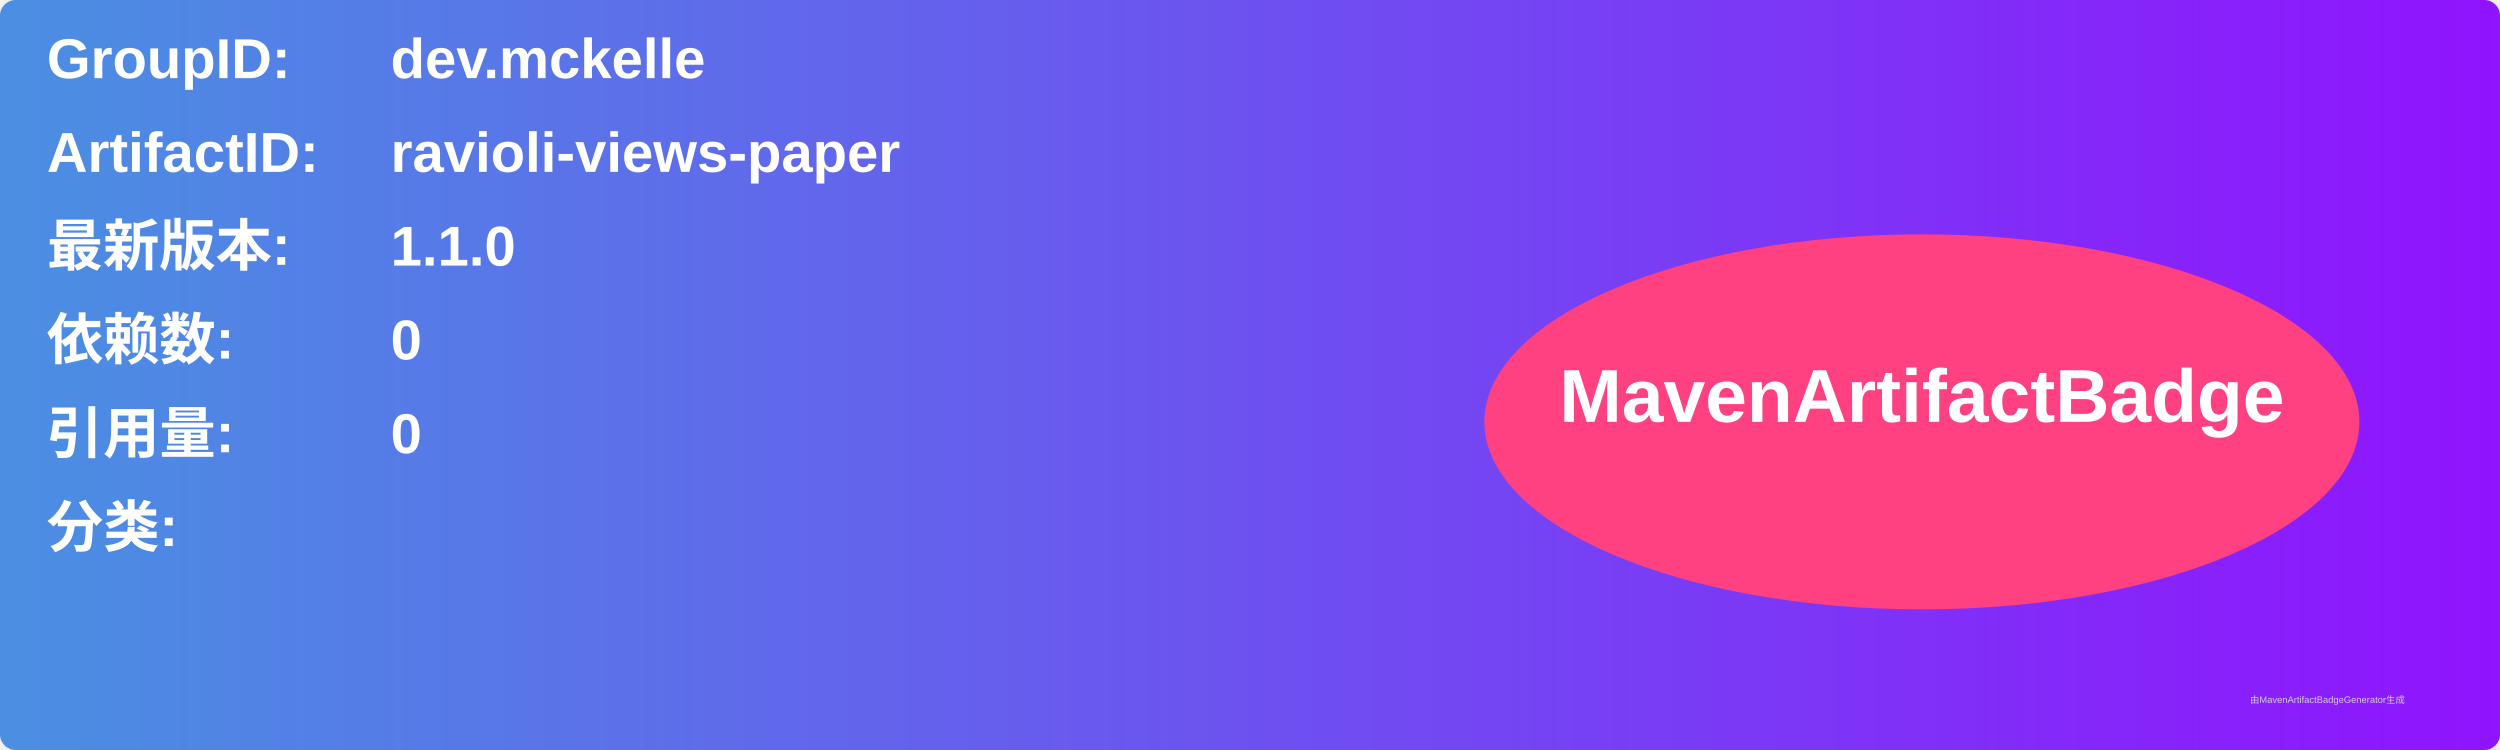
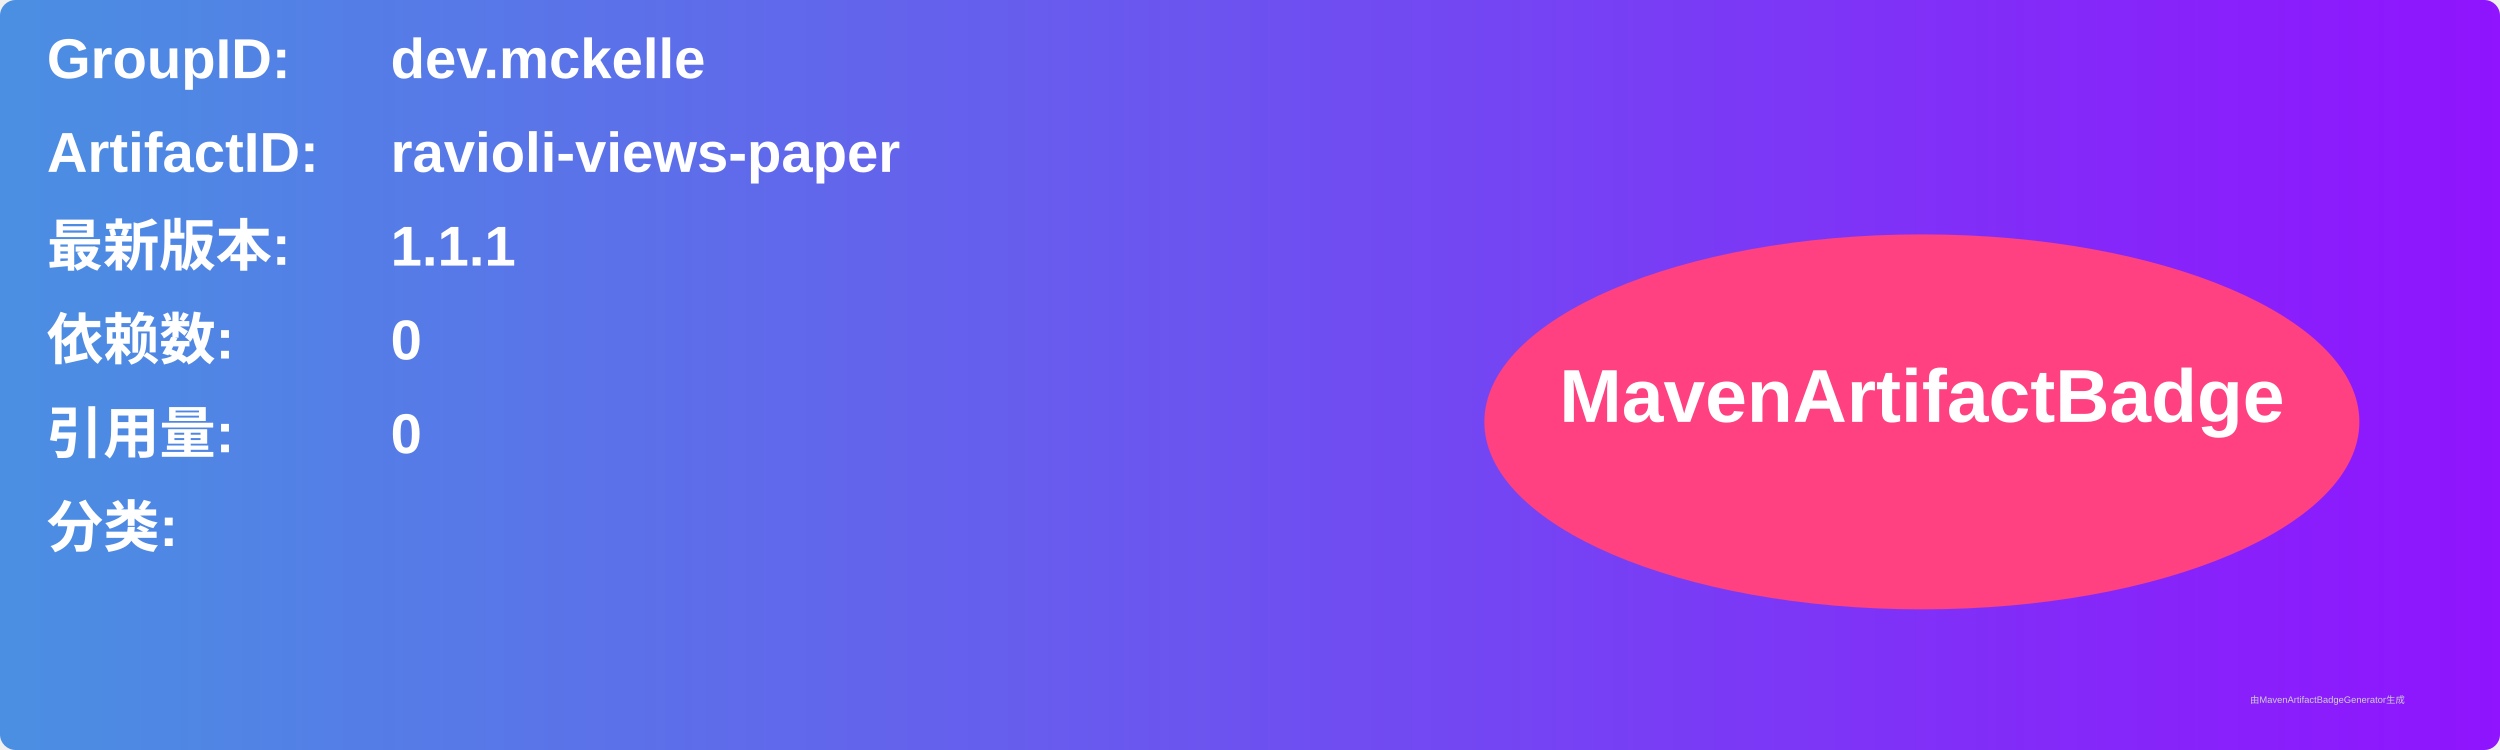
<svg xmlns="http://www.w3.org/2000/svg" width="800" height="240" viewBox="0 0 800 240">
  <linearGradient id="grad" x1="0%" y1="0%" x2="100%" y2="0%">
    <stop offset="0%" stop-color="#4a90e2" />
    <stop offset="100%" stop-color="#9013fe" />
  </linearGradient>
  <rect width="100%" height="100%" rx="5" ry="5" fill="url(#grad)" />
  <g transform="translate(15, 15)">
    <text x="0" y="10" font-family="Arial" font-size="18" fill="white" font-weight="bold" width="260">GroupID:</text>
    <text x="110" y="10" font-family="Arial" font-size="18" fill="white" font-weight="bold" width="460">dev.mckelle</text>
    <text x="0" y="40" font-family="Arial" font-size="18" fill="white" font-weight="bold" width="260">ArtifactID:</text>
    <text x="110" y="40" font-family="Arial" font-size="18" fill="white" font-weight="bold" width="460">ravioli-views-paper</text>
    <text x="0" y="70" font-family="Arial" font-size="18" fill="white" font-weight="bold">最新版本:</text>
    <text x="110" y="70" font-family="Arial" font-size="18" fill="white" font-weight="bold">
-       <tspan font-weight="bold">1.1.0</tspan>
+       <tspan font-weight="bold">1.1.1</tspan>
    </text>
    <text x="0" y="100" font-family="Arial" font-size="18" fill="white" font-weight="bold">依赖数: </text>
    <text x="110" y="100" font-family="Arial" font-size="18" fill="white">
      <tspan font-weight="bold">0</tspan>
    </text>
    <text x="0" y="130" font-family="Arial" font-size="18" fill="white" font-weight="bold">引用量: </text>
    <text x="110" y="130" font-family="Arial" font-size="18" fill="white">
      <tspan font-weight="bold">0</tspan>
    </text>
    <text x="0" y="160" font-family="Arial" font-size="18" fill="white" font-weight="bold">分类:</text>
    <text x="10" y="190" font-family="Arial" font-size="10" fill="white">
      <tspan font-weight="bold" />
    </text>
    <ellipse cx="600" cy="120" rx="140" ry="60" fill="#ff4081" />
    <text x="600" y="120" text-anchor="middle" font-family="Arial" font-size="24" fill="white" font-weight="bold">MavenArtifactBadge</text>
  </g>
  <text x="720" y="225" font-family="Arial" font-size="3" fill="#d0d0d0">由MavenArtifactBadgeGenerator生成</text>
</svg>
